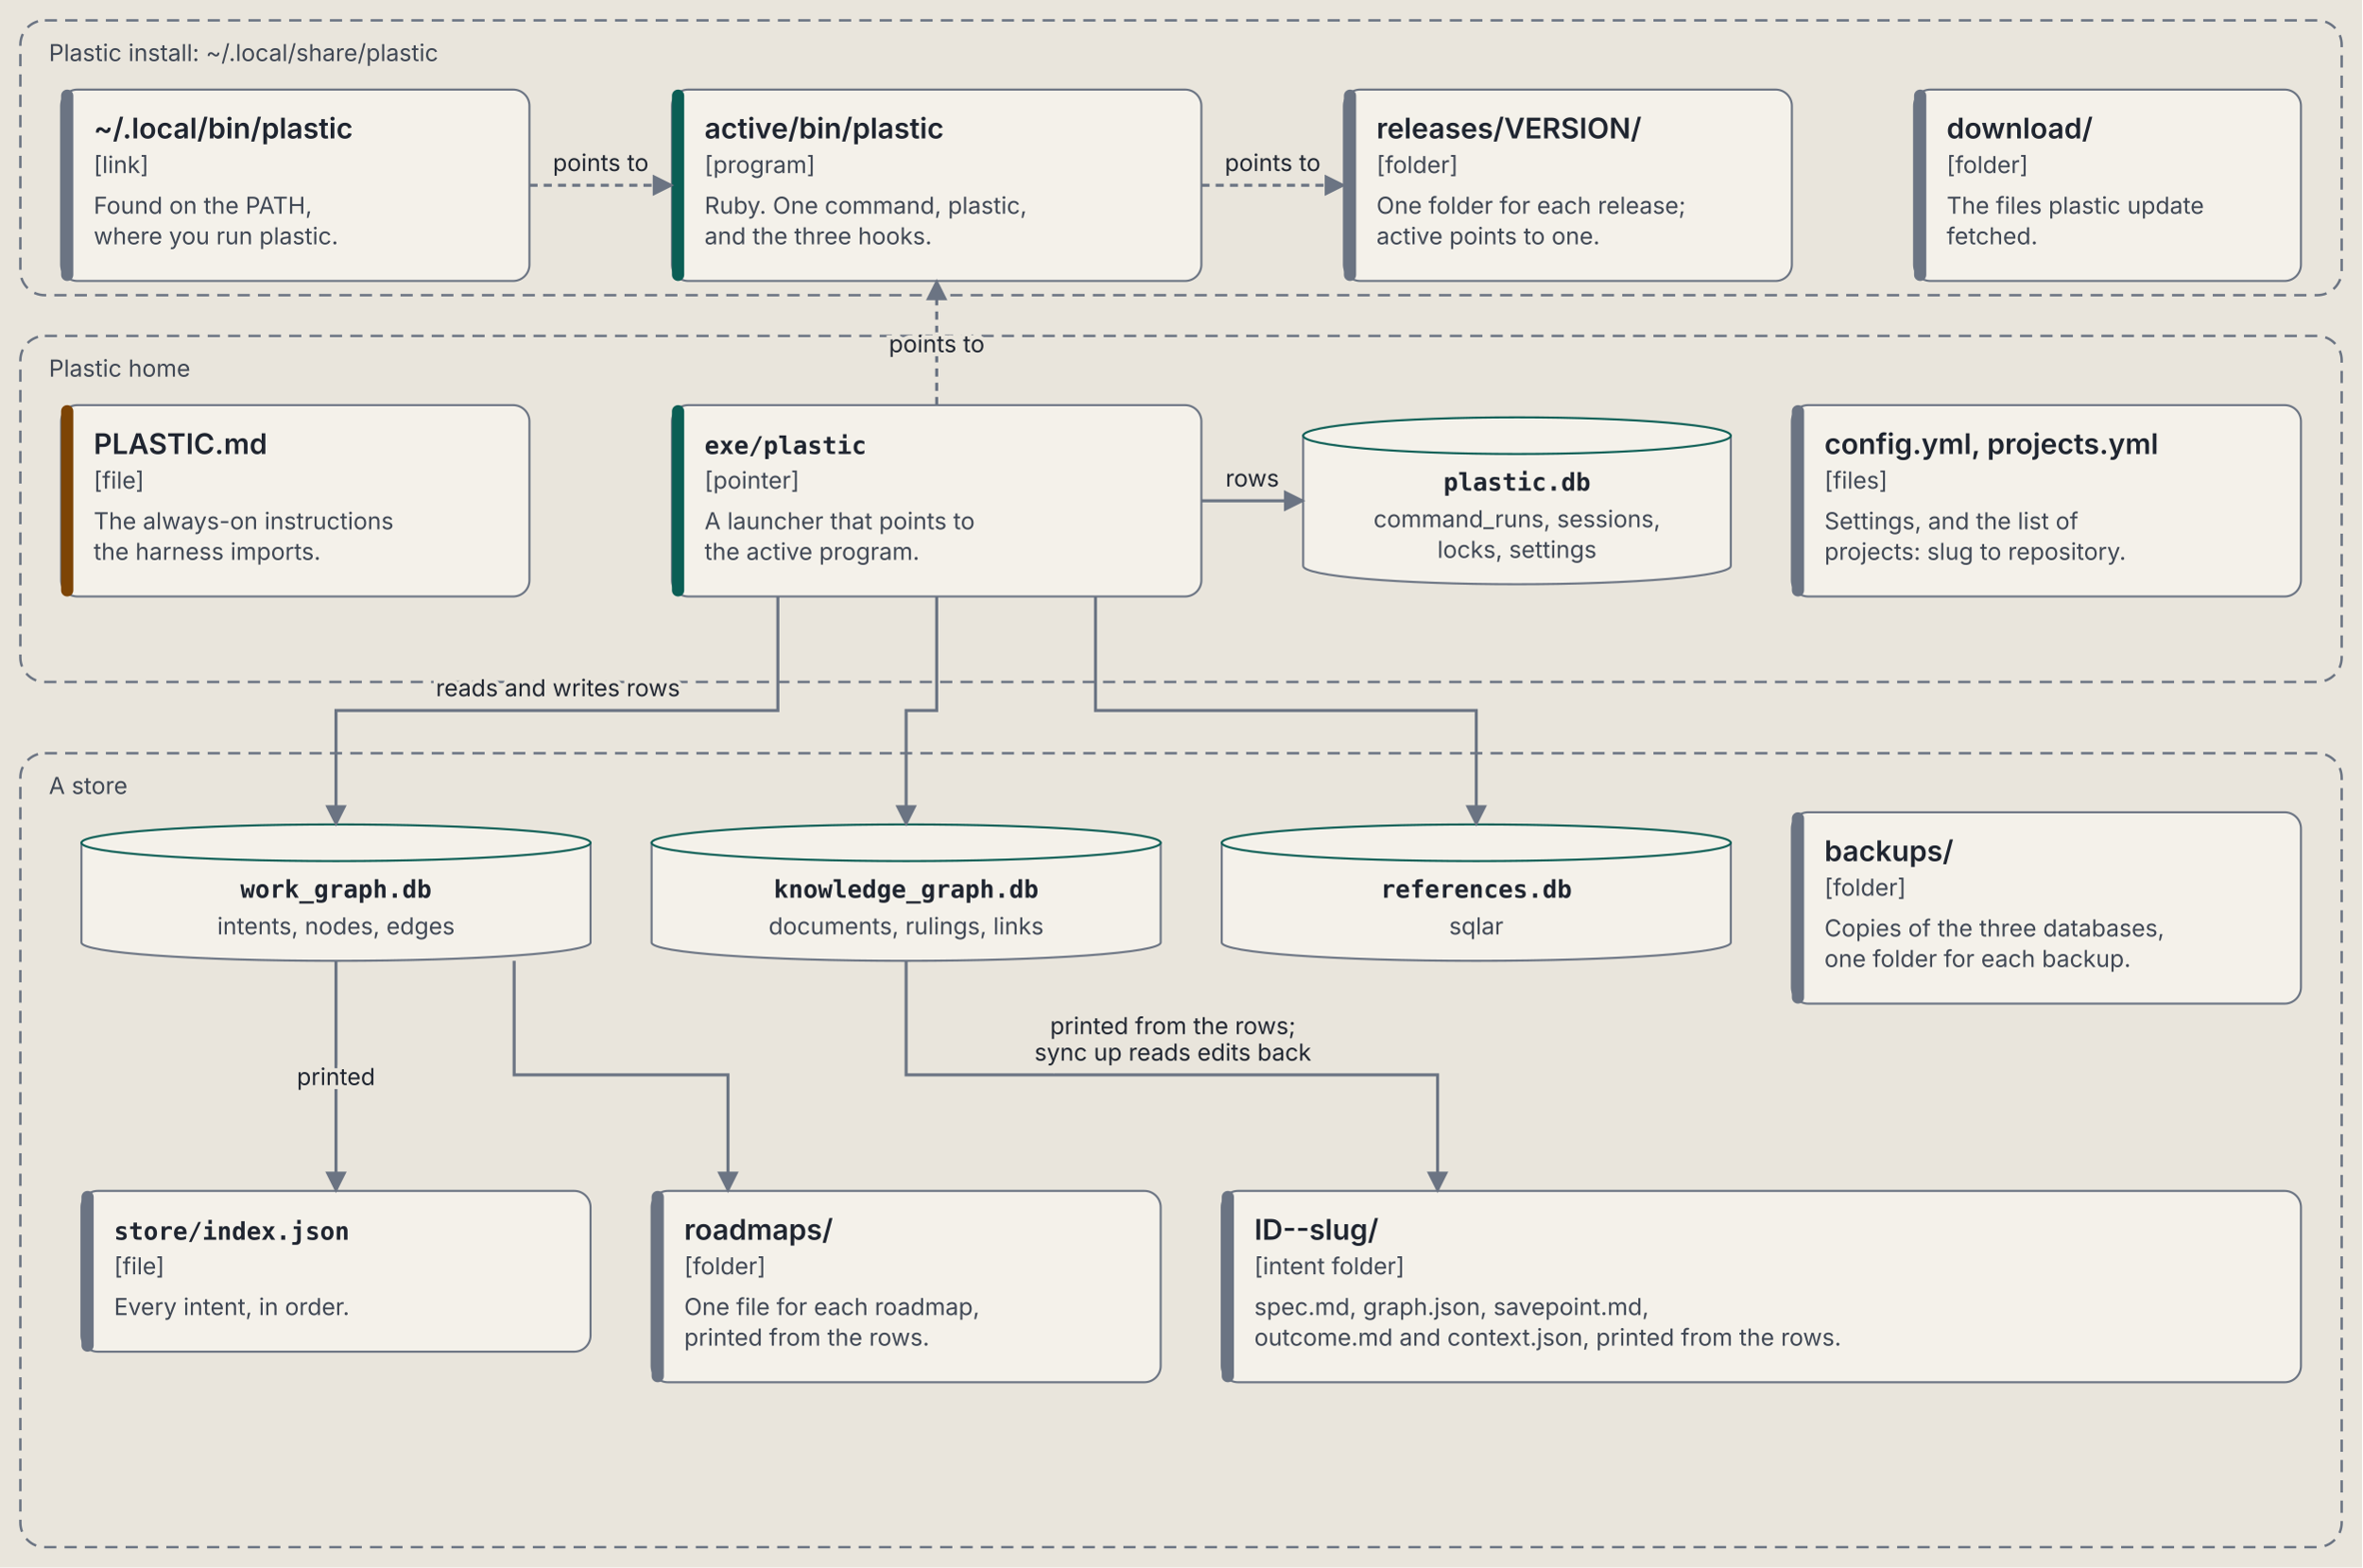
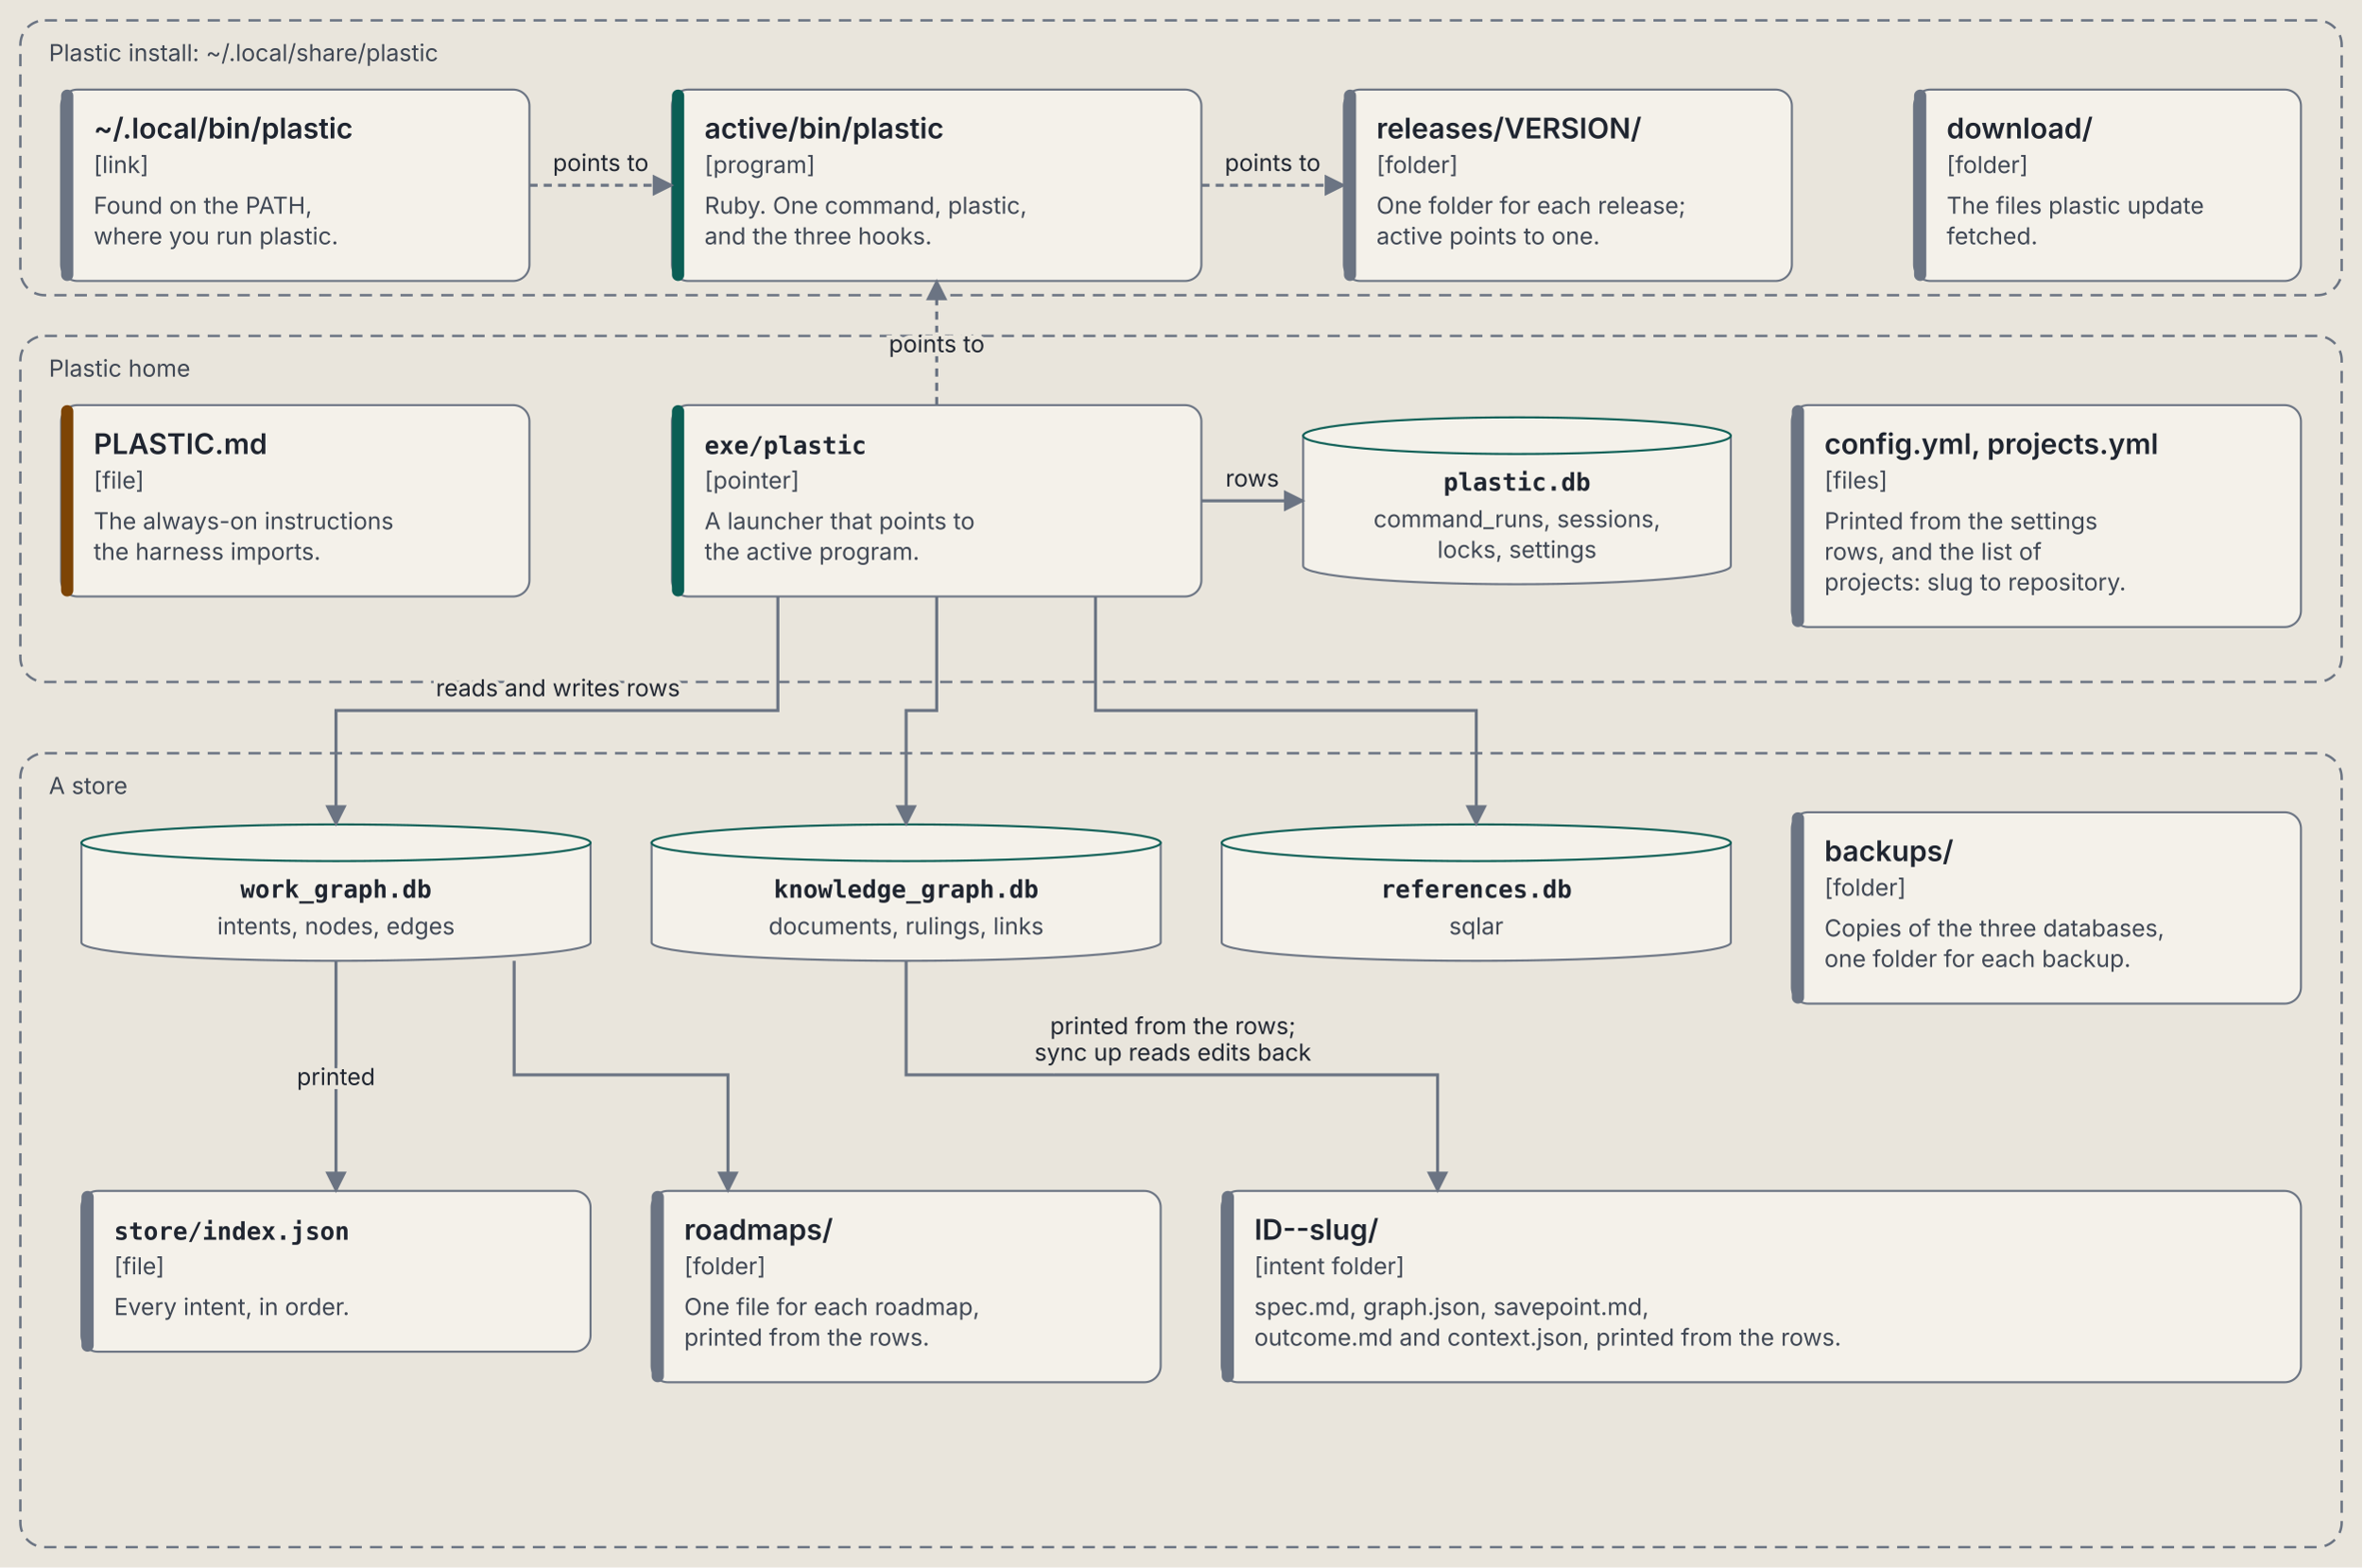
<svg xmlns="http://www.w3.org/2000/svg" viewBox="0 0 1160 770" role="img" aria-labelledby="containers-title containers-desc" font-family="IBM Plex Sans, system-ui, -apple-system, Segoe UI, sans-serif">
  <defs>
    <marker id="containers-arrow" viewBox="0 0 10 10" refX="9" refY="5" markerWidth="7" markerHeight="7" orient="auto-start-reverse">
      <path d="M 0 0 L 10 5 L 0 10 z" fill="var(--line, #6b7483)" />
    </marker>
  </defs>
  <style>svg { --ink: #1f2530; --muted: #3f4754; --line: #6b7483; --paper: #e9e5dc; --card: #f4f1ea; --rule: #c9c3b6; --code: #0b5e55; --agent: #7d4405; --owner: #4a2a99; --owner-bg: #e4dcf5; --end: #23406f; --end-bg: #d9e2f0; }
@media (prefers-color-scheme: dark) { svg { --ink: #e8e6e1; --muted: #b4bac4; --line: #8a93a3; --paper: #1d2128; --card: #262b34; --rule: #3b424e; --code: #5fd0c0; --agent: #e0a24f; --owner: #b9a2ff; --owner-bg: #2f2750; --end: #8fb0e8; --end-bg: #1f2d45; } }
.background { fill: var(--paper, #e9e5dc); }
.box { fill: var(--card, #f4f1ea); stroke: var(--line, #6b7483); stroke-width: 1; }
.zone { fill: none; stroke: var(--line, #6b7483); stroke-width: 1.2; stroke-dasharray: 6 4; }
.t { fill: var(--ink, #1f2530); font-size: 14px; font-weight: 600; }
.s { fill: var(--muted, #3f4754); font-size: 11.5px; }
.al { fill: var(--ink, #1f2530); font-size: 11.5px; stroke: var(--paper, #e9e5dc); stroke-width: 4px; paint-order: stroke; }
.m { fill: var(--ink, #1f2530); font-family: "IBM Plex Mono", ui-monospace, Menlo, monospace; font-size: 12px; font-weight: 600; }
.r { fill: var(--ink, #1f2530); font-family: "IBM Plex Mono", ui-monospace, Menlo, monospace; font-size: 11px; }
.flow { stroke: var(--line, #6b7483); stroke-width: 1.5; fill: none; }</style>
  <rect class="background" width="100%" height="100%" />
  <rect class="zone" x="10" y="10" width="1140" height="135" rx="12" />
  <text class="s" x="24" y="30">Plastic install: ~/.local/share/plastic</text>
  <rect class="zone" x="10" y="165" width="1140" height="170" rx="12" />
  <text class="s" x="24" y="185">Plastic home</text>
  <rect class="zone" x="10" y="370" width="1140" height="390" rx="12" />
  <text class="s" x="24" y="390">A store</text>
  <rect class="box" x="30" y="44" width="230" height="94" rx="8" />
  <rect x="30" y="44" width="6" height="94" rx="3" fill="var(--line, #6b7483)" />
  <text class="t" x="46" y="68">~/.local/bin/plastic</text>
  <text class="s" x="46" y="85">[link]</text>
  <text class="s" x="46" y="105">Found on the PATH,</text>
  <text class="s" x="46" y="120">where you run plastic.</text>
  <rect class="box" x="330" y="44" width="260" height="94" rx="8" />
  <rect x="330" y="44" width="6" height="94" rx="3" fill="var(--code, #0b5e55)" />
  <text class="t" x="346" y="68">active/bin/plastic</text>
  <text class="s" x="346" y="85">[program]</text>
  <text class="s" x="346" y="105">Ruby. One command, plastic,</text>
  <text class="s" x="346" y="120">and the three hooks.</text>
  <rect class="box" x="660" y="44" width="220" height="94" rx="8" />
  <rect x="660" y="44" width="6" height="94" rx="3" fill="var(--line, #6b7483)" />
  <text class="t" x="676" y="68">releases/VERSION/</text>
  <text class="s" x="676" y="85">[folder]</text>
  <text class="s" x="676" y="105">One folder for each release;</text>
  <text class="s" x="676" y="120">active points to one.</text>
  <rect class="box" x="940" y="44" width="190" height="94" rx="8" />
  <rect x="940" y="44" width="6" height="94" rx="3" fill="var(--line, #6b7483)" />
  <text class="t" x="956" y="68">download/</text>
  <text class="s" x="956" y="85">[folder]</text>
  <text class="s" x="956" y="105">The files plastic update</text>
  <text class="s" x="956" y="120">fetched.</text>
  <rect class="box" x="30" y="199" width="230" height="94" rx="8" />
  <rect x="30" y="199" width="6" height="94" rx="3" fill="var(--agent, #7d4405)" />
  <text class="t" x="46" y="223">PLASTIC.md</text>
  <text class="s" x="46" y="240">[file]</text>
  <text class="s" x="46" y="260">The always-on instructions</text>
  <text class="s" x="46" y="275">the harness imports.</text>
  <rect class="box" x="330" y="199" width="260" height="94" rx="8" />
  <rect x="330" y="199" width="6" height="94" rx="3" fill="var(--code, #0b5e55)" />
  <text class="m" x="346" y="223">exe/plastic</text>
  <text class="s" x="346" y="240">[pointer]</text>
  <text class="s" x="346" y="260">A launcher that points to</text>
  <text class="s" x="346" y="275">the active program.</text>
  <path class="box" d="M 640 214 L 640 278 A 105.0 9 0 0 0 850 278 L 850 214 Z" />
  <ellipse class="box" cx="745.0" cy="214" rx="105.0" ry="9" style="stroke: var(--code, #0b5e55)" />
  <text class="m" x="745.0" y="241" text-anchor="middle">plastic.db</text>
  <text class="s" x="745.0" y="259" text-anchor="middle">command_runs, sessions,</text>
  <text class="s" x="745.0" y="274" text-anchor="middle">locks, settings</text>
-   <rect class="box" x="880" y="199" width="250" height="94" rx="8" />
-   <rect x="880" y="199" width="6" height="94" rx="3" fill="var(--line, #6b7483)" />
+   <rect class="box" x="880" y="199" width="250" height="109" rx="8" />
+   <rect x="880" y="199" width="6" height="109" rx="3" fill="var(--line, #6b7483)" />
  <text class="t" x="896" y="223">config.yml, projects.yml</text>
  <text class="s" x="896" y="240">[files]</text>
-   <text class="s" x="896" y="260">Settings, and the list of</text>
-   <text class="s" x="896" y="275">projects: slug to repository.</text>
+   <text class="s" x="896" y="260">Printed from the settings</text>
+   <text class="s" x="896" y="275">rows, and the list of</text>
+   <text class="s" x="896" y="290">projects: slug to repository.</text>
  <path class="box" d="M 40 414 L 40 463 A 125.0 9 0 0 0 290 463 L 290 414 Z" />
  <ellipse class="box" cx="165.0" cy="414" rx="125.0" ry="9" style="stroke: var(--code, #0b5e55)" />
  <text class="m" x="165.0" y="441" text-anchor="middle">work_graph.db</text>
  <text class="s" x="165.0" y="459" text-anchor="middle">intents, nodes, edges</text>
  <path class="box" d="M 320 414 L 320 463 A 125.0 9 0 0 0 570 463 L 570 414 Z" />
  <ellipse class="box" cx="445.0" cy="414" rx="125.0" ry="9" style="stroke: var(--code, #0b5e55)" />
  <text class="m" x="445.0" y="441" text-anchor="middle">knowledge_graph.db</text>
  <text class="s" x="445.0" y="459" text-anchor="middle">documents, rulings, links</text>
  <path class="box" d="M 600 414 L 600 463 A 125.0 9 0 0 0 850 463 L 850 414 Z" />
  <ellipse class="box" cx="725.0" cy="414" rx="125.0" ry="9" style="stroke: var(--code, #0b5e55)" />
  <text class="m" x="725.0" y="441" text-anchor="middle">references.db</text>
  <text class="s" x="725.0" y="459" text-anchor="middle">sqlar</text>
  <rect class="box" x="880" y="399" width="250" height="94" rx="8" />
  <rect x="880" y="399" width="6" height="94" rx="3" fill="var(--line, #6b7483)" />
  <text class="t" x="896" y="423">backups/</text>
  <text class="s" x="896" y="440">[folder]</text>
  <text class="s" x="896" y="460">Copies of the three databases,</text>
  <text class="s" x="896" y="475">one folder for each backup.</text>
  <rect class="box" x="40" y="585" width="250" height="79" rx="8" />
  <rect x="40" y="585" width="6" height="79" rx="3" fill="var(--line, #6b7483)" />
  <text class="m" x="56" y="609">store/index.json</text>
  <text class="s" x="56" y="626">[file]</text>
  <text class="s" x="56" y="646">Every intent, in order.</text>
  <rect class="box" x="320" y="585" width="250" height="94" rx="8" />
  <rect x="320" y="585" width="6" height="94" rx="3" fill="var(--line, #6b7483)" />
  <text class="t" x="336" y="609">roadmaps/</text>
  <text class="s" x="336" y="626">[folder]</text>
  <text class="s" x="336" y="646">One file for each roadmap,</text>
  <text class="s" x="336" y="661">printed from the rows.</text>
  <rect class="box" x="600" y="585" width="530" height="94" rx="8" />
  <rect x="600" y="585" width="6" height="94" rx="3" fill="var(--line, #6b7483)" />
  <text class="t" x="616" y="609">ID--slug/</text>
  <text class="s" x="616" y="626">[intent folder]</text>
  <text class="s" x="616" y="646">spec.md, graph.json, savepoint.md,</text>
  <text class="s" x="616" y="661">outcome.md and context.json, printed from the rows.</text>
  <path class="flow" d="M 260 91.0 L 330 91.0" stroke-dasharray="4 3" marker-end="url(#containers-arrow)" />
  <text class="al" x="295" y="84" text-anchor="middle">points to</text>
  <path class="flow" d="M 590 91.0 L 660 91.0" stroke-dasharray="4 3" marker-end="url(#containers-arrow)" />
  <text class="al" x="625" y="84" text-anchor="middle">points to</text>
  <path class="flow" d="M 460.0 199 L 460.0 138" stroke-dasharray="4 3" marker-end="url(#containers-arrow)" />
  <text class="al" x="460" y="173" text-anchor="middle">points to</text>
  <path class="flow" d="M 590 246.0 L 640 246.0" marker-end="url(#containers-arrow)" />
  <text class="al" x="615" y="239" text-anchor="middle">rows</text>
  <path class="flow" d="M 382.0 293 L 382.0 349 L 165.0 349 L 165.0 405" marker-end="url(#containers-arrow)" />
  <text class="al" x="274" y="342" text-anchor="middle">reads and writes rows</text>
  <path class="flow" d="M 460.0 293 L 460.0 349 L 445.0 349 L 445.0 405" marker-end="url(#containers-arrow)" />
  <path class="flow" d="M 538.0 293 L 538.0 349 L 725.0 349 L 725.0 405" marker-end="url(#containers-arrow)" />
  <path class="flow" d="M 165.0 472 L 165.0 585" marker-end="url(#containers-arrow)" />
  <text class="al" x="165" y="533" text-anchor="middle">printed</text>
  <path class="flow" d="M 252.5 472 L 252.5 528 L 357.5 528 L 357.5 585" marker-end="url(#containers-arrow)" />
  <path class="flow" d="M 445.0 472 L 445.0 528 L 706.0 528 L 706.0 585" marker-end="url(#containers-arrow)" />
  <text class="al" x="576" y="508" text-anchor="middle">printed from the rows;</text>
  <text class="al" x="576" y="521" text-anchor="middle">sync up reads edits back</text>
</svg>
